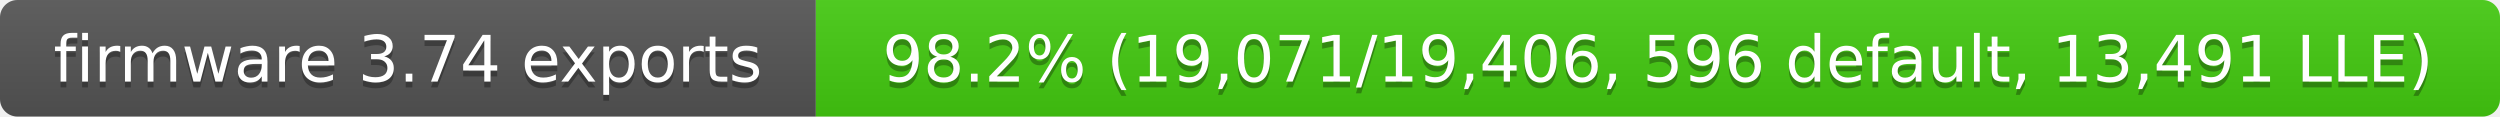
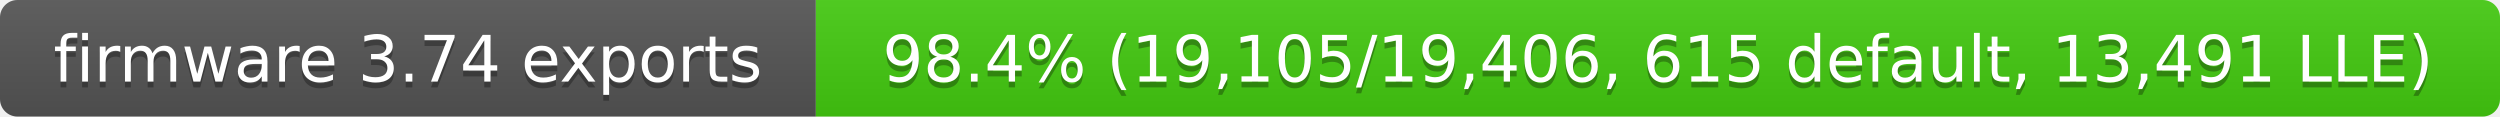
- <svg xmlns="http://www.w3.org/2000/svg" width="429" height="20" role="img" aria-label="firmware 3.74 exports: 98.2% (19,071/19,406, 596 default, 13,491 LLE)">
+ <svg xmlns="http://www.w3.org/2000/svg" width="429" height="20" role="img" aria-label="firmware 3.74 exports: 98.4% (19,105/19,406, 615 default, 13,491 LLE)">
  <linearGradient id="s" x2="0" y2="100%">
    <stop offset="0" stop-color="#bbb" stop-opacity=".1" />
    <stop offset="1" stop-opacity=".1" />
  </linearGradient>
  <clipPath id="r">
    <rect width="429" height="20" rx="3" fill="#fff" />
  </clipPath>
  <g clip-path="url(#r)">
    <rect width="140" height="20" fill="#555" />
    <rect x="140" width="289" height="20" fill="#4c1" />
    <rect width="429" height="20" fill="url(#s)" />
  </g>
  <g fill="#fff" text-anchor="middle" font-family="Verdana,Geneva,DejaVu Sans,sans-serif" font-size="11">
    <text x="70" y="15" fill="#010101" fill-opacity=".3">firmware 3.74 exports</text>
    <text x="70" y="14">firmware 3.74 exports</text>
-     <text x="284.5" y="15" fill="#010101" fill-opacity=".3">98.2% (19,071/19,406, 596 default, 13,491 LLE)</text>
-     <text x="284.5" y="14">98.2% (19,071/19,406, 596 default, 13,491 LLE)</text>
+     <text x="284.5" y="15" fill="#010101" fill-opacity=".3">98.4% (19,105/19,406, 615 default, 13,491 LLE)</text>
+     <text x="284.5" y="14">98.4% (19,105/19,406, 615 default, 13,491 LLE)</text>
  </g>
</svg>
